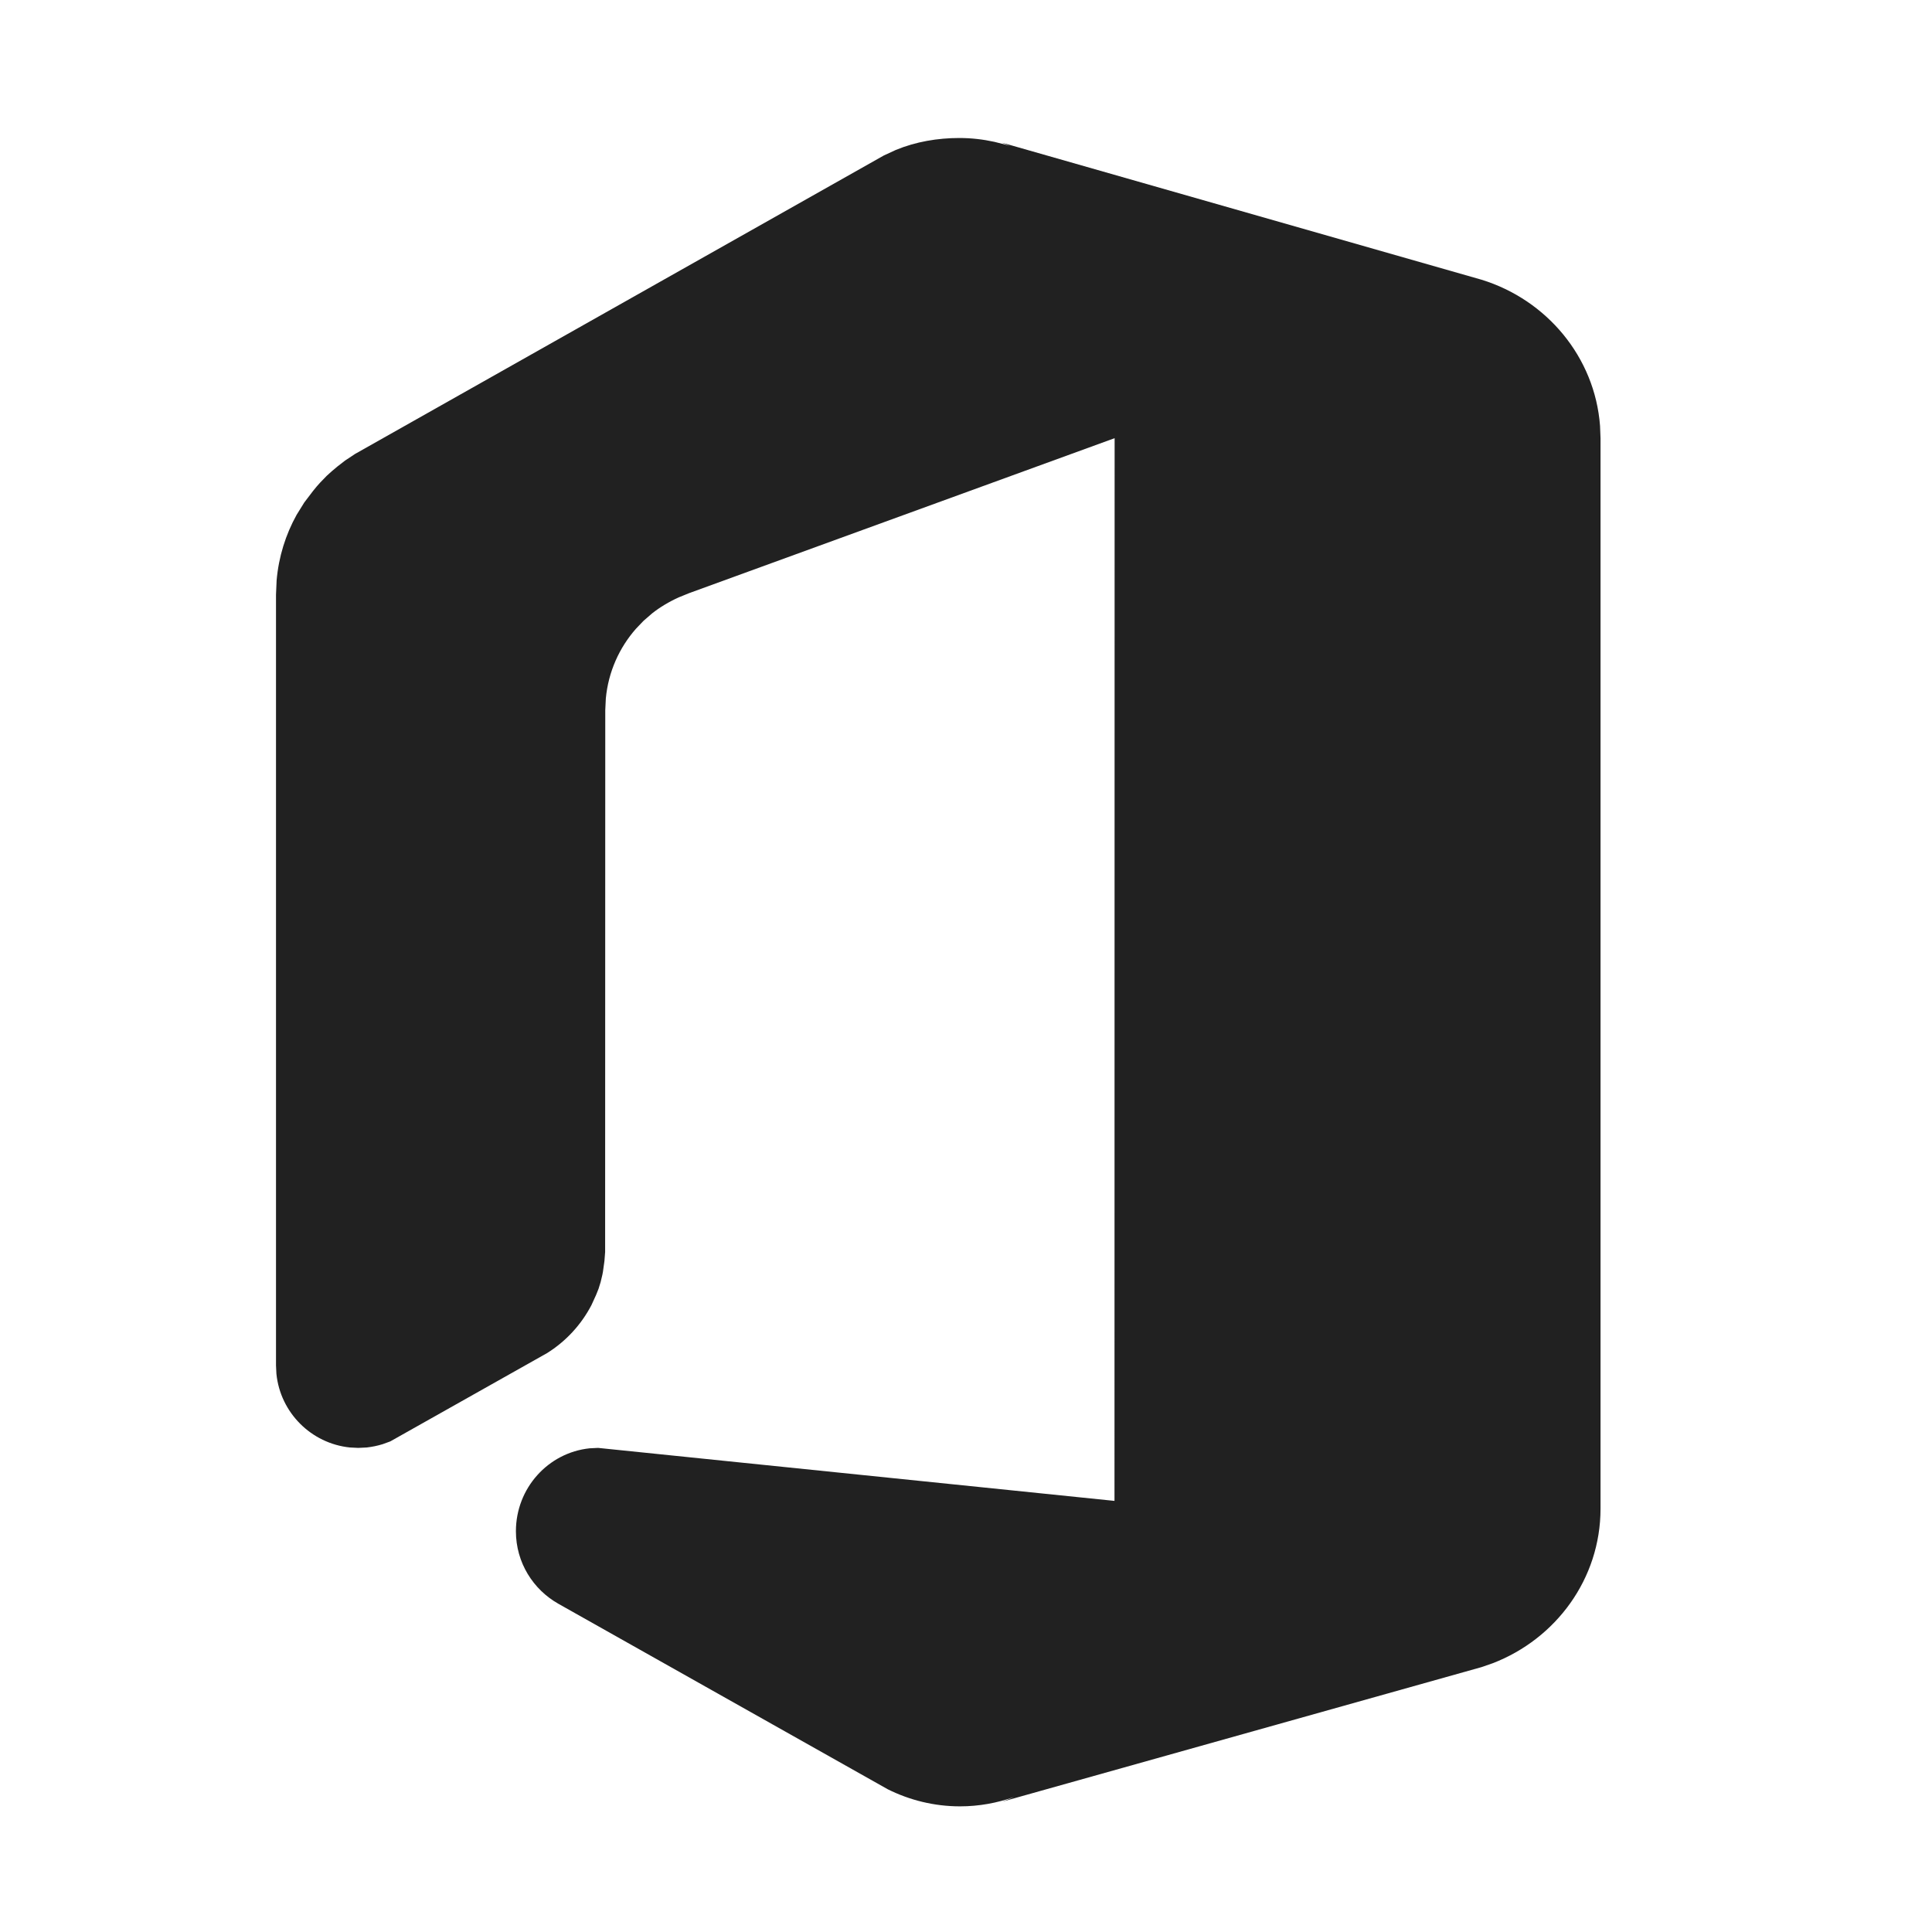
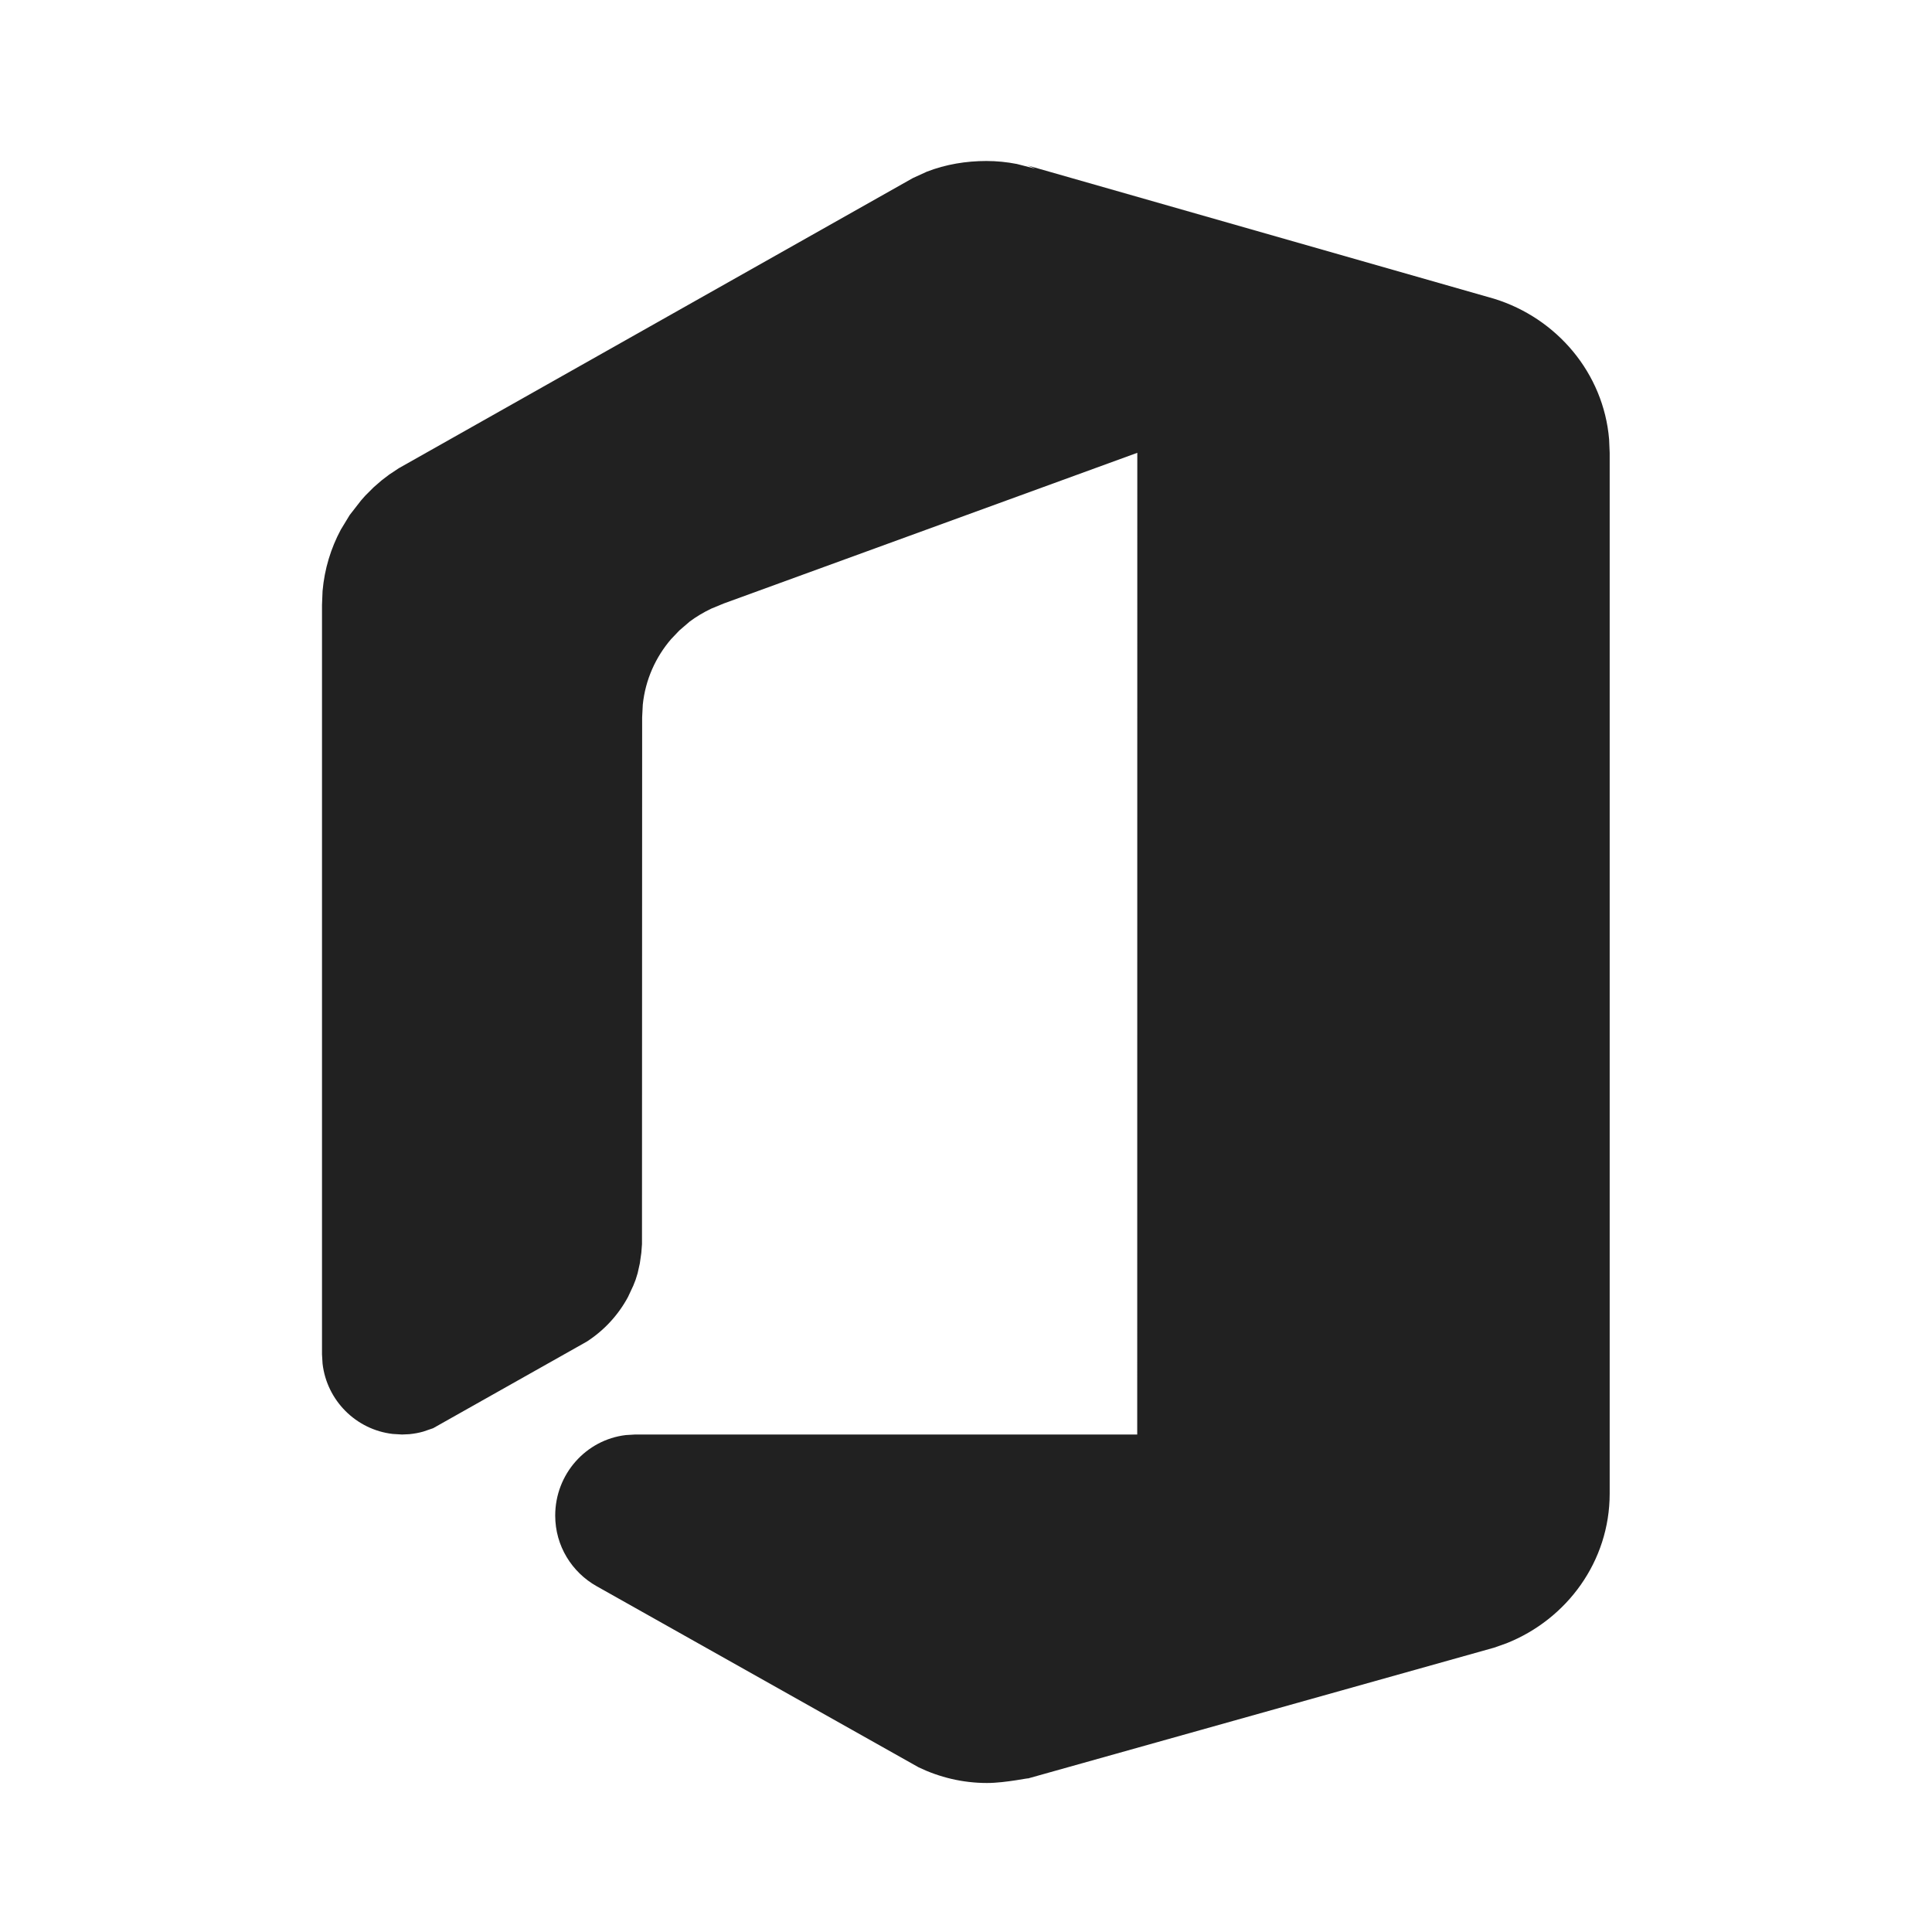
- <svg xmlns="http://www.w3.org/2000/svg" width="28px" height="28px" viewBox="0 0 28 28" version="1.1">
+ <svg xmlns="http://www.w3.org/2000/svg" width="24px" height="24px" viewBox="0 0 24 24" version="1.1">
  <g id="🔍-Product-Icons" stroke="none" stroke-width="1" fill="none" fill-rule="evenodd">
    <g id="ic_fluent_office_24_mono" fill="#212121" fill-rule="nonzero">
-       <path d="M13.903,2 C14.079,2 14.249,2.02 14.413,2.056 L14.575,2.097 L14.635,2.115 L14.519,2.067 L21.472,4.054 C22.415,4.345 23.114,5.174 23.189,6.172 L23.196,6.35 L23.196,21.865 C23.196,22.882 22.549,23.751 21.636,24.104 L21.472,24.161 C21.472,24.161 14.731,26.053 14.518,26.113 C14.579,26.092 14.639,26.069 14.698,26.043 C14.451,26.13 14.189,26.179 13.913,26.179 C13.538,26.179 13.183,26.089 12.867,25.932 L8.094,23.244 L8.094,23.244 C7.728,23.038 7.477,22.647 7.477,22.192 C7.477,21.566 7.946,21.052 8.546,20.99 L8.668,20.984 L16.152,21.752 L16.154,6.102 L16.154,6.102 L16.155,6.35 L9.988,8.596 L9.838,8.657 C9.694,8.722 9.565,8.8 9.454,8.887 L9.326,8.998 L9.217,9.112 C8.975,9.387 8.816,9.737 8.78,10.124 L8.772,10.292 L8.77,18.146 L8.76,18.275 L8.738,18.433 L8.73,18.475 L8.705,18.58 L8.675,18.677 L8.675,18.677 L8.639,18.767 L8.572,18.914 C8.423,19.2 8.2,19.441 7.927,19.611 L5.656,20.89 L5.546,20.93 C5.472,20.953 5.394,20.969 5.315,20.978 L5.193,20.984 L5.071,20.978 C4.51,20.92 4.063,20.473 4.006,19.911 L4,19.789 L4,8.619 L4.009,8.411 C4.039,8.068 4.14,7.747 4.299,7.461 L4.41,7.282 L4.537,7.115 C4.556,7.092 4.574,7.069 4.592,7.048 L4.643,6.991 L4.735,6.896 L4.808,6.83 L4.89,6.761 L5.001,6.675 L5.144,6.58 L12.808,2.254 L12.981,2.174 C13.273,2.053 13.591,2 13.903,2 Z" id="🎨-Color" />
+       <path d="M12.253,2 C12.383,2 12.509,2.013 12.632,2.037 L12.862,2.096 L12.766,2.056 L18.56,3.711 C19.34,3.952 19.92,4.635 19.989,5.458 L19.996,5.625 L19.996,18.554 C19.996,19.395 19.466,20.115 18.713,20.414 L18.56,20.468 C18.56,20.468 12.943,22.044 12.765,22.094 C12.816,22.077 12.495,22.149 12.261,22.149 C11.957,22.149 11.669,22.078 11.411,21.954 L7.411,19.704 C7.106,19.532 6.897,19.206 6.897,18.827 C6.897,18.31 7.281,17.885 7.774,17.827 L7.89,17.82 L14.127,17.82 L14.128,5.625 L8.99,7.497 L8.835,7.561 C8.737,7.608 8.647,7.662 8.568,7.721 L8.439,7.832 L8.337,7.939 C8.145,8.162 8.017,8.443 7.985,8.753 L7.977,8.91 L7.975,15.455 L7.967,15.562 L7.948,15.695 L7.921,15.816 L7.896,15.897 L7.866,15.973 L7.801,16.112 C7.68,16.337 7.503,16.528 7.289,16.666 L5.38,17.742 L5.257,17.784 C5.201,17.8 5.144,17.81 5.084,17.816 L4.994,17.82 L4.878,17.813 C4.422,17.76 4.06,17.397 4.007,16.94 L4,16.824 L4,7.515 L4.007,7.342 C4.031,7.068 4.11,6.81 4.234,6.579 L4.344,6.398 L4.484,6.218 L4.536,6.159 L4.643,6.052 L4.741,5.967 L4.834,5.896 L4.953,5.817 L11.34,2.212 L11.513,2.133 C11.749,2.041 12.003,2 12.253,2 Z" id="🎨-Color" />
    </g>
  </g>
</svg>
